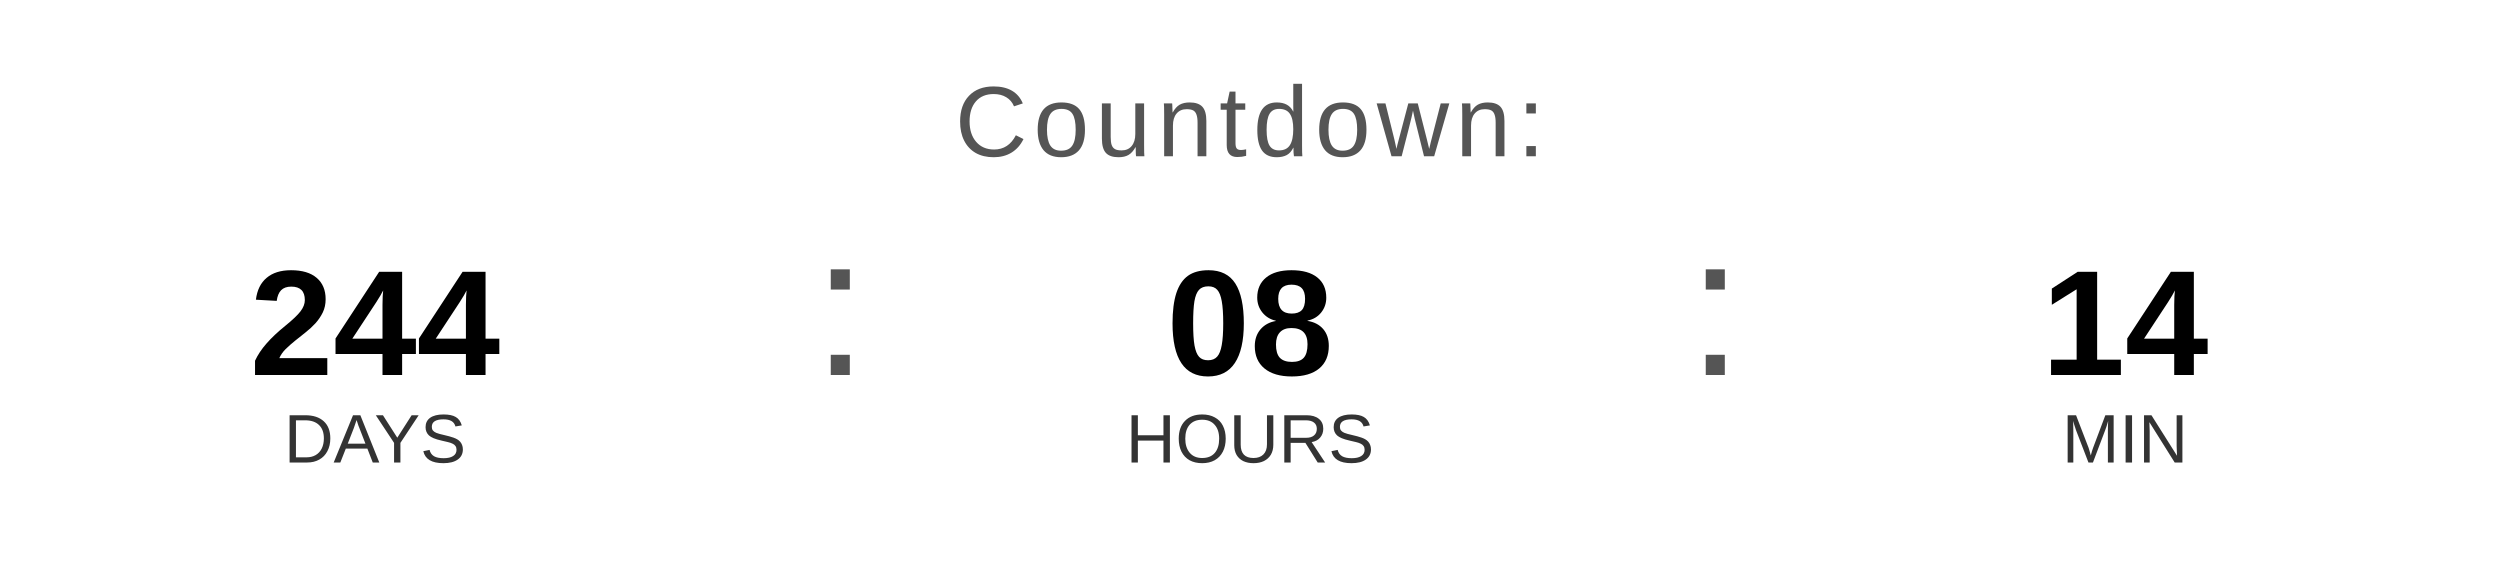
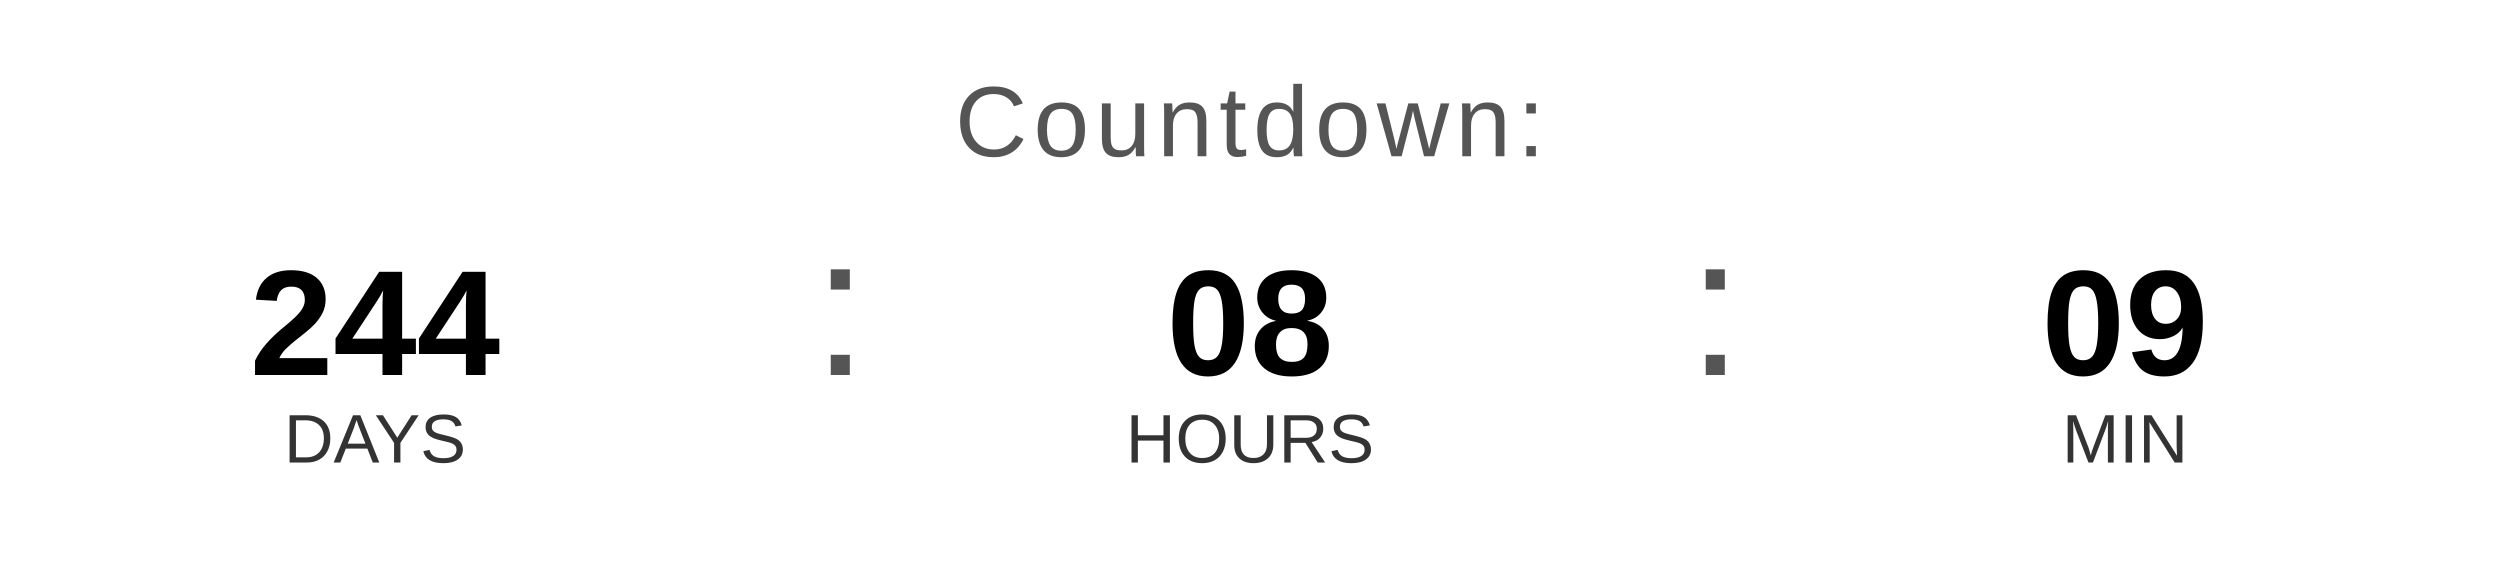
<svg xmlns="http://www.w3.org/2000/svg" width="400" height="90" viewBox="0 0 400 90">
  <text x="200" y="25" font-family="Arial, Helvetica, sans-serif" font-size="16" fill="#555555" text-anchor="middle" letter-spacing="1">
    Countdown:
  </text>
  <text x="60" y="60" font-family="Arial, Helvetica, sans-serif" font-size="24" font-weight="bold" fill="#000000" text-anchor="middle">244</text>
  <text x="60" y="74" font-family="Arial, Helvetica, sans-serif" font-size="11" fill="#333333" text-anchor="middle">DAYS</text>
  <text x="130" y="60" font-family="Arial, sans-serif" font-size="32" fill="#555555">:</text>
  <text x="200" y="60" font-family="Arial, Helvetica, sans-serif" font-size="24" font-weight="bold" fill="#000000" text-anchor="middle">08</text>
  <text x="200" y="74" font-family="Arial, Helvetica, sans-serif" font-size="11" fill="#333333" text-anchor="middle">HOURS</text>
  <text x="270" y="60" font-family="Arial, sans-serif" font-size="32" fill="#555555">:</text>
-   <text x="340" y="60" font-family="Arial, Helvetica, sans-serif" font-size="24" font-weight="bold" fill="#000000" text-anchor="middle">14</text>
+   <text x="340" y="60" font-family="Arial, Helvetica, sans-serif" font-size="24" font-weight="bold" fill="#000000" text-anchor="middle">09</text>
  <text x="340" y="74" font-family="Arial, Helvetica, sans-serif" font-size="11" fill="#333333" text-anchor="middle">MIN</text>
</svg>
